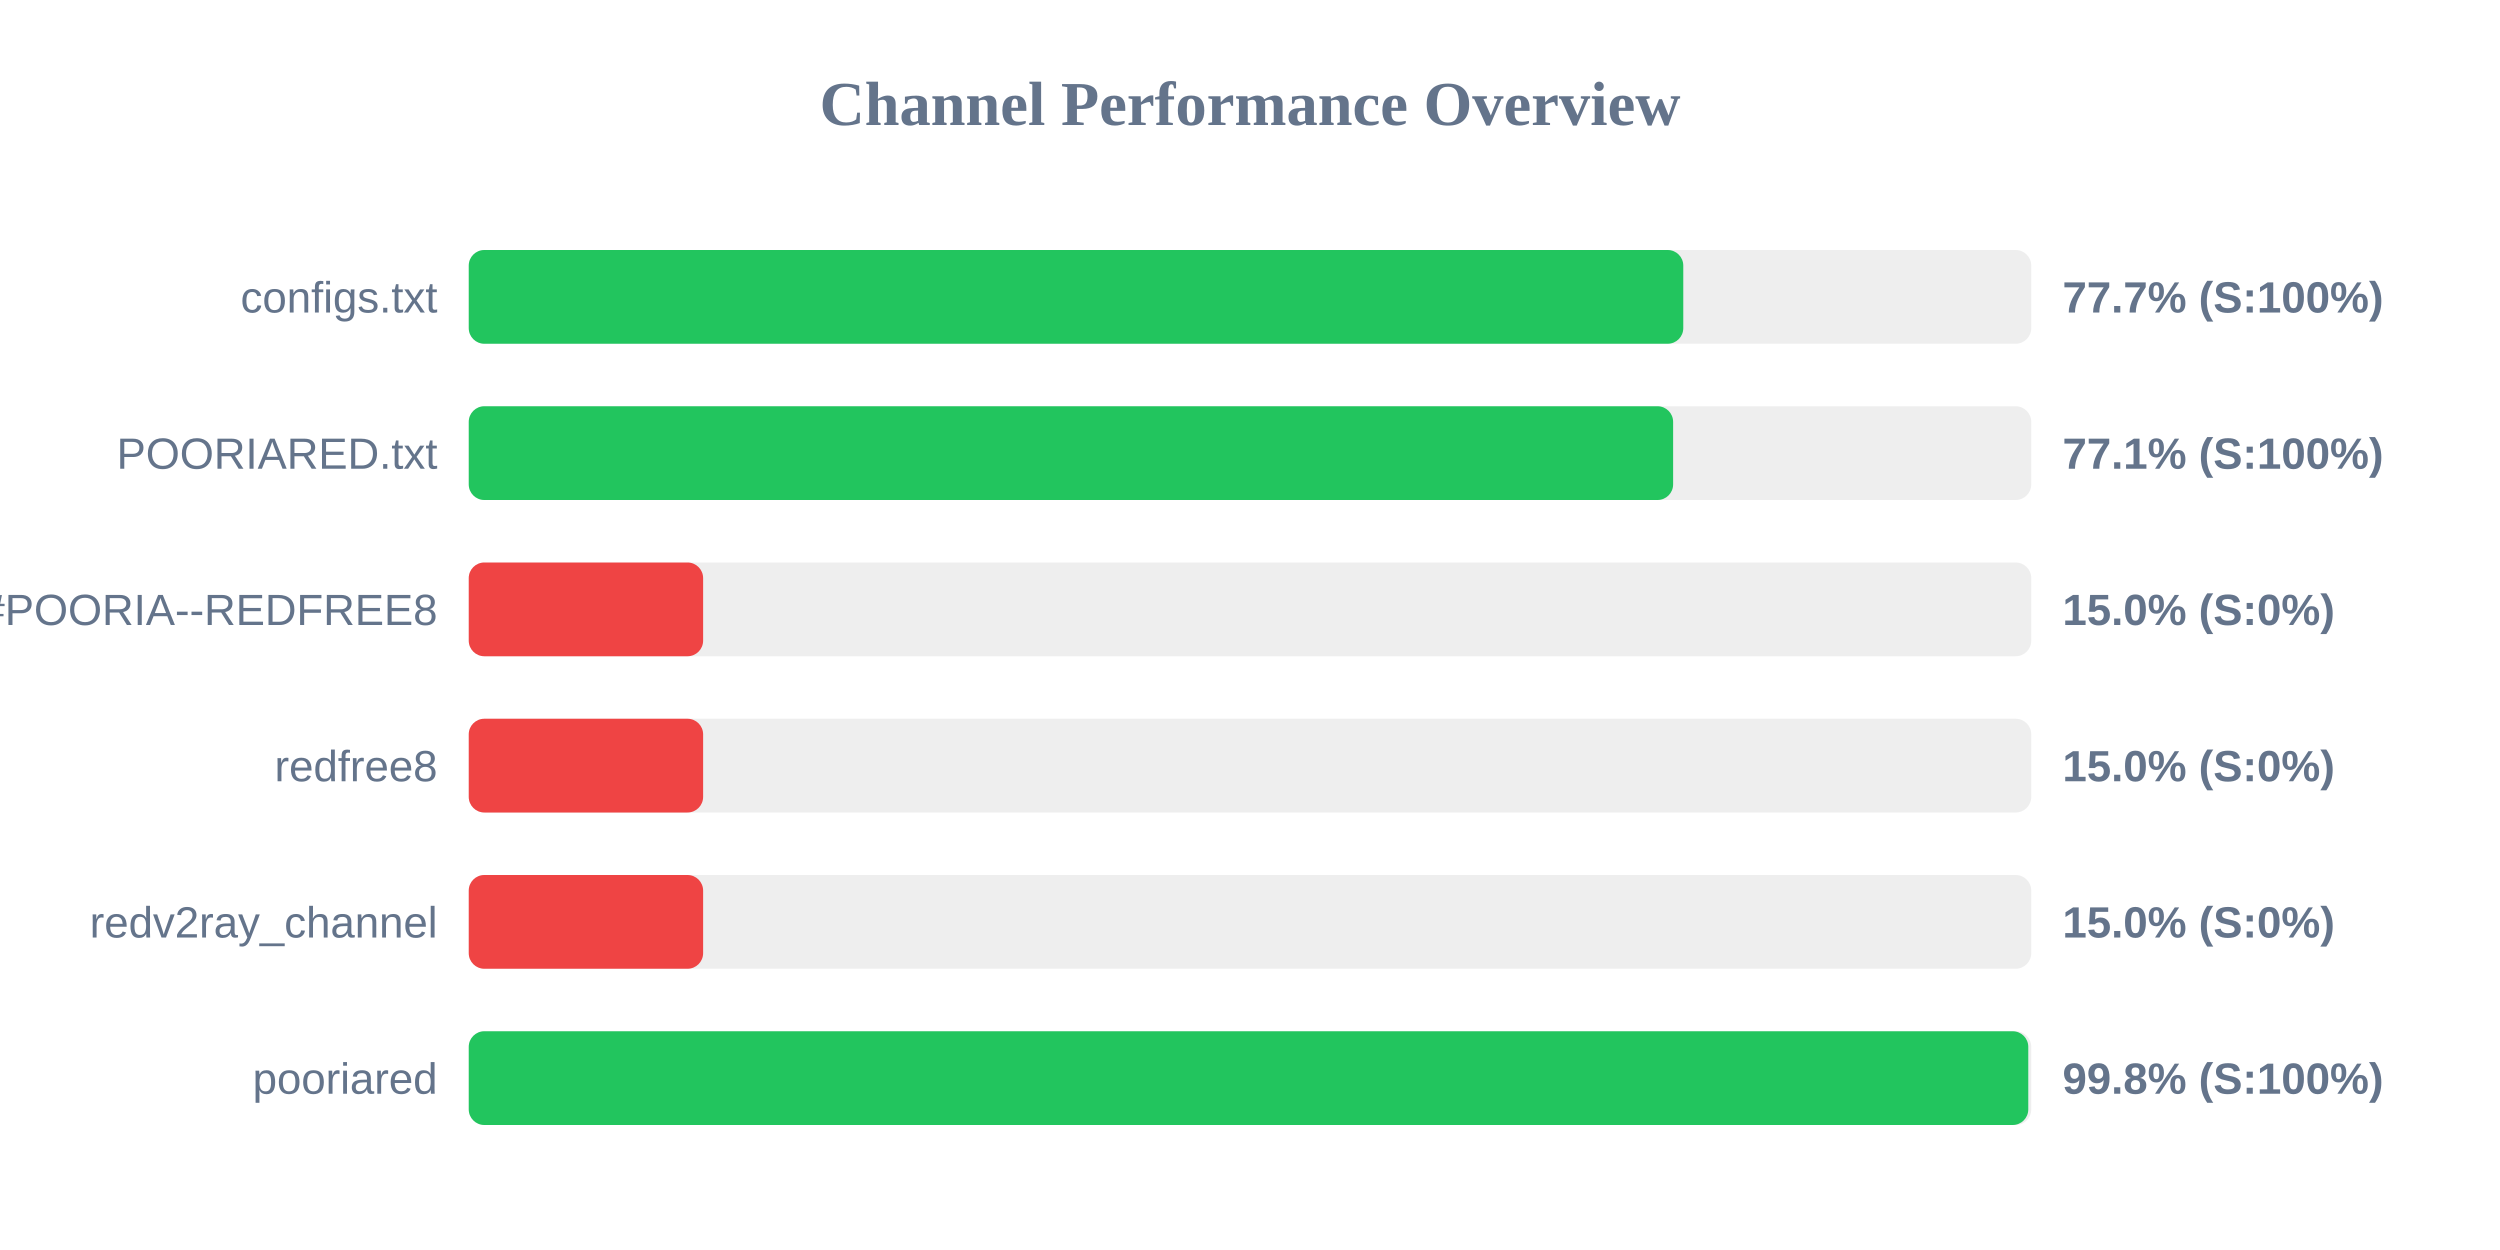
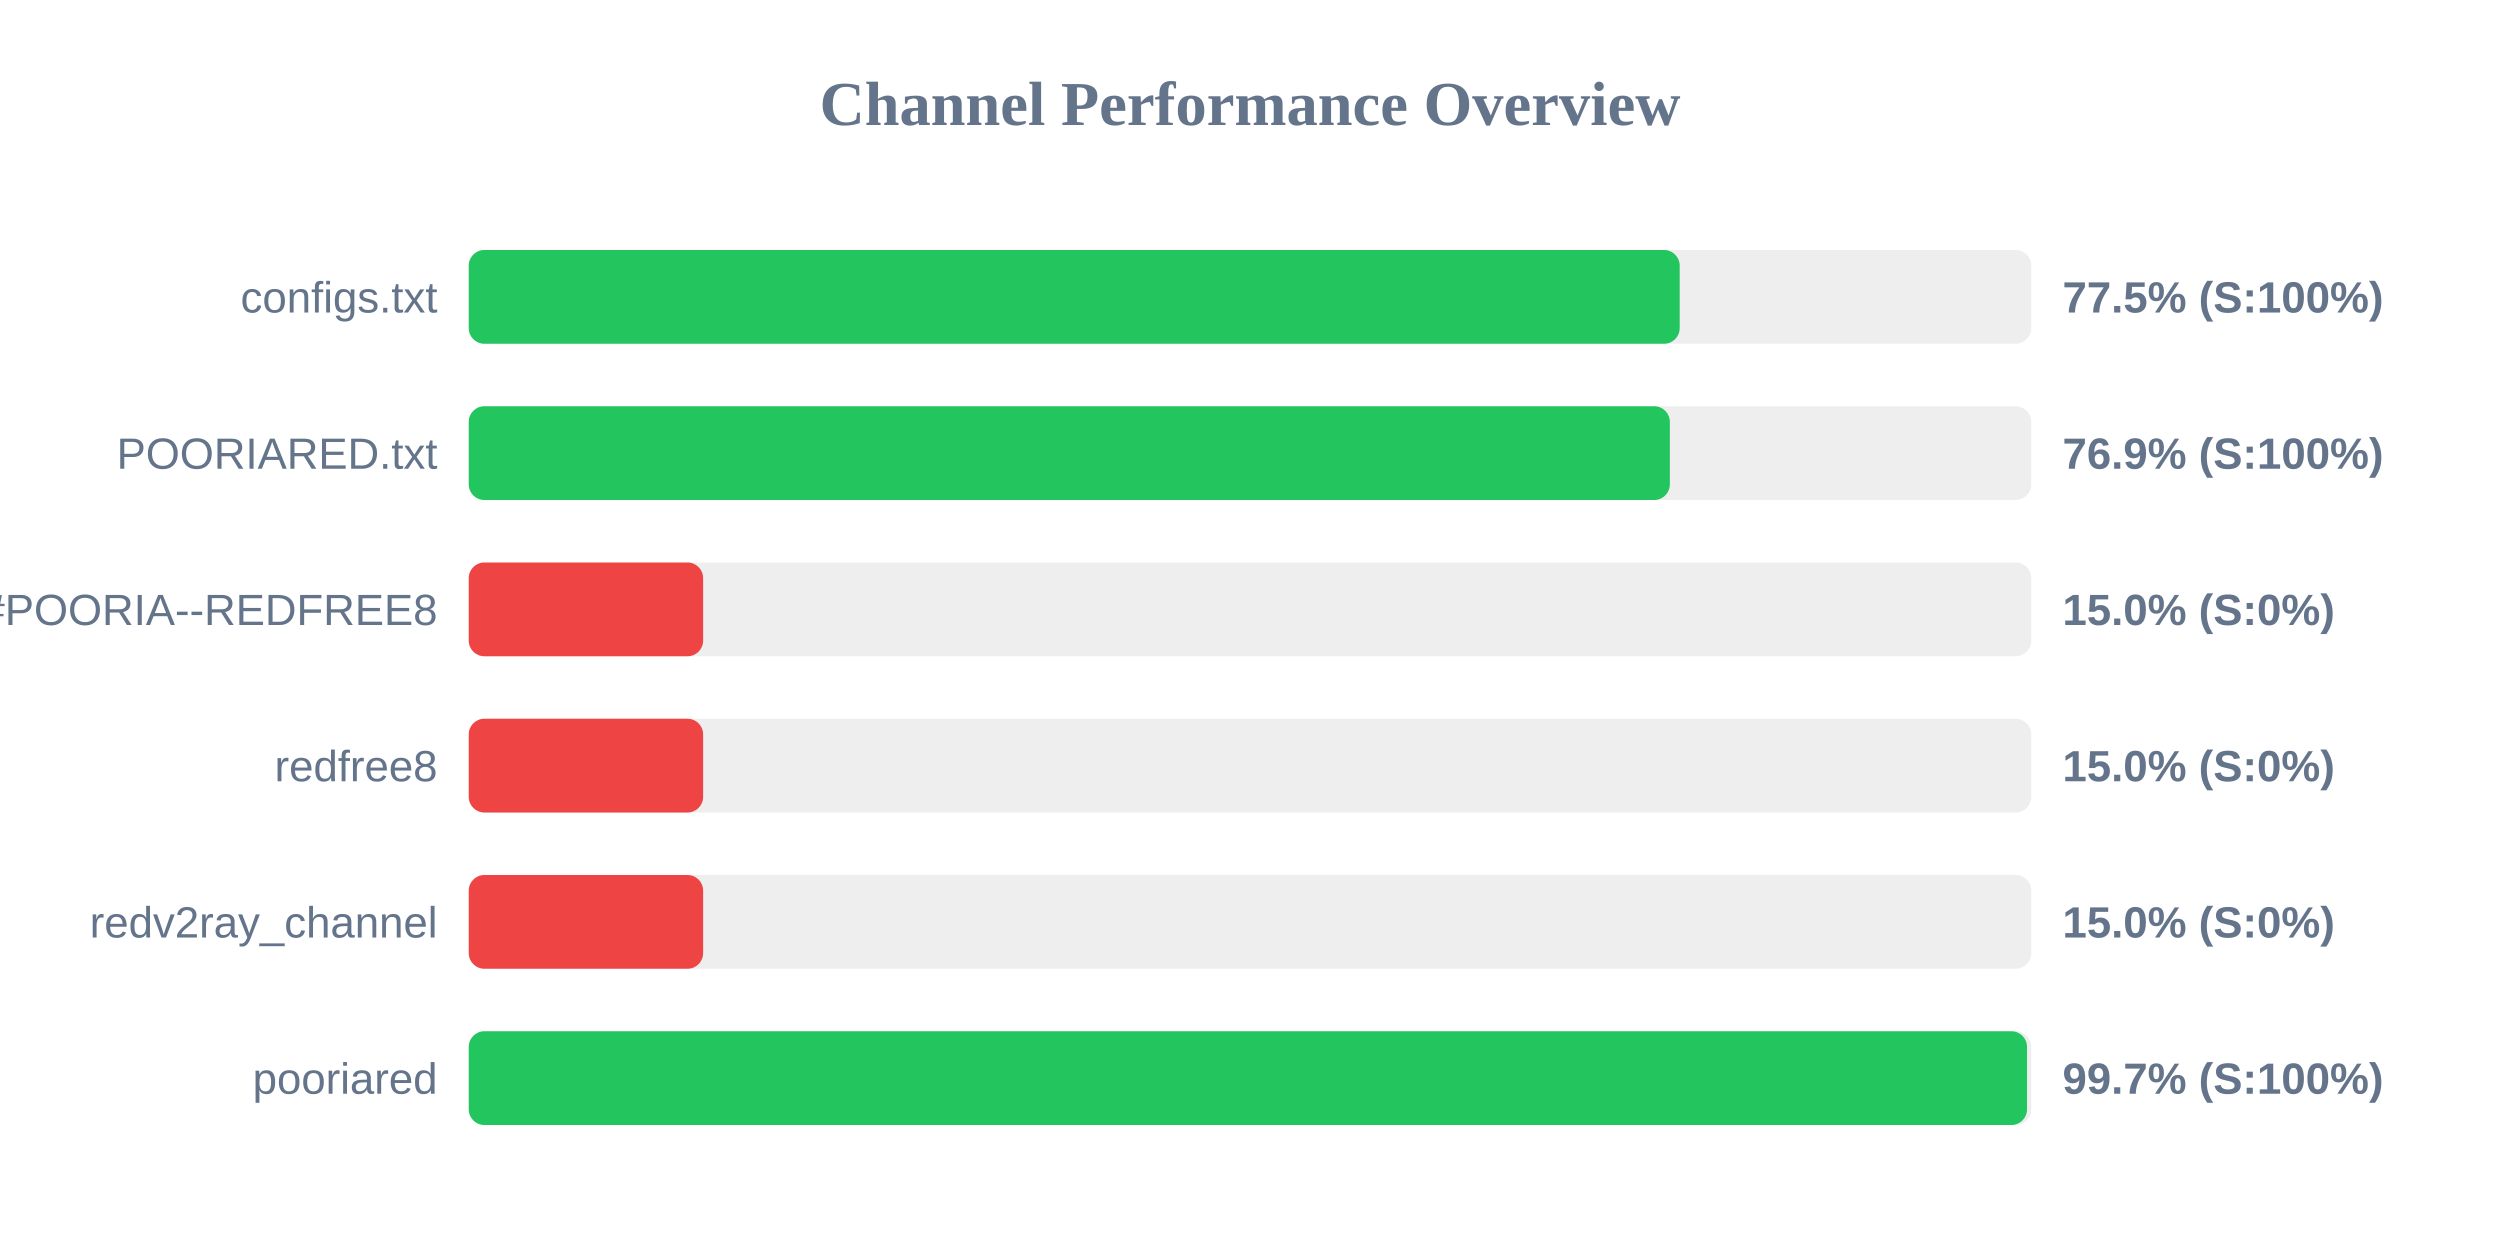
<svg xmlns="http://www.w3.org/2000/svg" width="800" height="400" version="1.1">
  <style>
        .row { font: 14px Arial; fill: #64748b; }
        .score { font: bold 14px Arial; fill: #64748b; }
    </style>
  <text x="400" y="40" text-anchor="middle" font-size="20px" font-weight="bold" fill="#64748b">Channel Performance Overview</text>
  <rect x="150" y="80" width="500" height="30" fill="#eee" rx="5" />
-   <rect x="150" y="80" width="388.65" height="30" fill="#22c55e" rx="5" />
+   <rect x="150" y="80" width="387.5" height="30" fill="#22c55e" rx="5" />
  <text x="140" y="100" text-anchor="end" class="row">configs.txt</text>
-   <text x="660" y="100" text-anchor="start" class="score">77.7% (S:100%)</text>
+   <text x="660" y="100" text-anchor="start" class="score">77.5% (S:100%)</text>
  <rect x="150" y="130" width="500" height="30" fill="#eee" rx="5" />
-   <rect x="150" y="130" width="385.4" height="30" fill="#22c55e" rx="5" />
+   <rect x="150" y="130" width="384.35" height="30" fill="#22c55e" rx="5" />
  <text x="140" y="150" text-anchor="end" class="row">POORIARED.txt</text>
-   <text x="660" y="150" text-anchor="start" class="score">77.1% (S:100%)</text>
+   <text x="660" y="150" text-anchor="start" class="score">76.9% (S:100%)</text>
  <rect x="150" y="180" width="500" height="30" fill="#eee" rx="5" />
  <rect x="150" y="180" width="75.0" height="30" fill="#ef4444" rx="5" />
  <text x="140" y="200" text-anchor="end" class="row">POORIA--REDFREE8.txt#POORIA--REDFREE8</text>
  <text x="660" y="200" text-anchor="start" class="score">15.0% (S:0%)</text>
  <rect x="150" y="230" width="500" height="30" fill="#eee" rx="5" />
  <rect x="150" y="230" width="75.0" height="30" fill="#ef4444" rx="5" />
  <text x="140" y="250" text-anchor="end" class="row">redfree8</text>
  <text x="660" y="250" text-anchor="start" class="score">15.0% (S:0%)</text>
  <rect x="150" y="280" width="500" height="30" fill="#eee" rx="5" />
  <rect x="150" y="280" width="75.0" height="30" fill="#ef4444" rx="5" />
  <text x="140" y="300" text-anchor="end" class="row">redv2ray_channel</text>
  <text x="660" y="300" text-anchor="start" class="score">15.0% (S:0%)</text>
  <rect x="150" y="330" width="500" height="30" fill="#eee" rx="5" />
-   <rect x="150" y="330" width="499.05" height="30" fill="#22c55e" rx="5" />
+   <rect x="150" y="330" width="498.65" height="30" fill="#22c55e" rx="5" />
  <text x="140" y="350" text-anchor="end" class="row">pooriared</text>
-   <text x="660" y="350" text-anchor="start" class="score">99.8% (S:100%)</text>
+   <text x="660" y="350" text-anchor="start" class="score">99.7% (S:100%)</text>
</svg>
